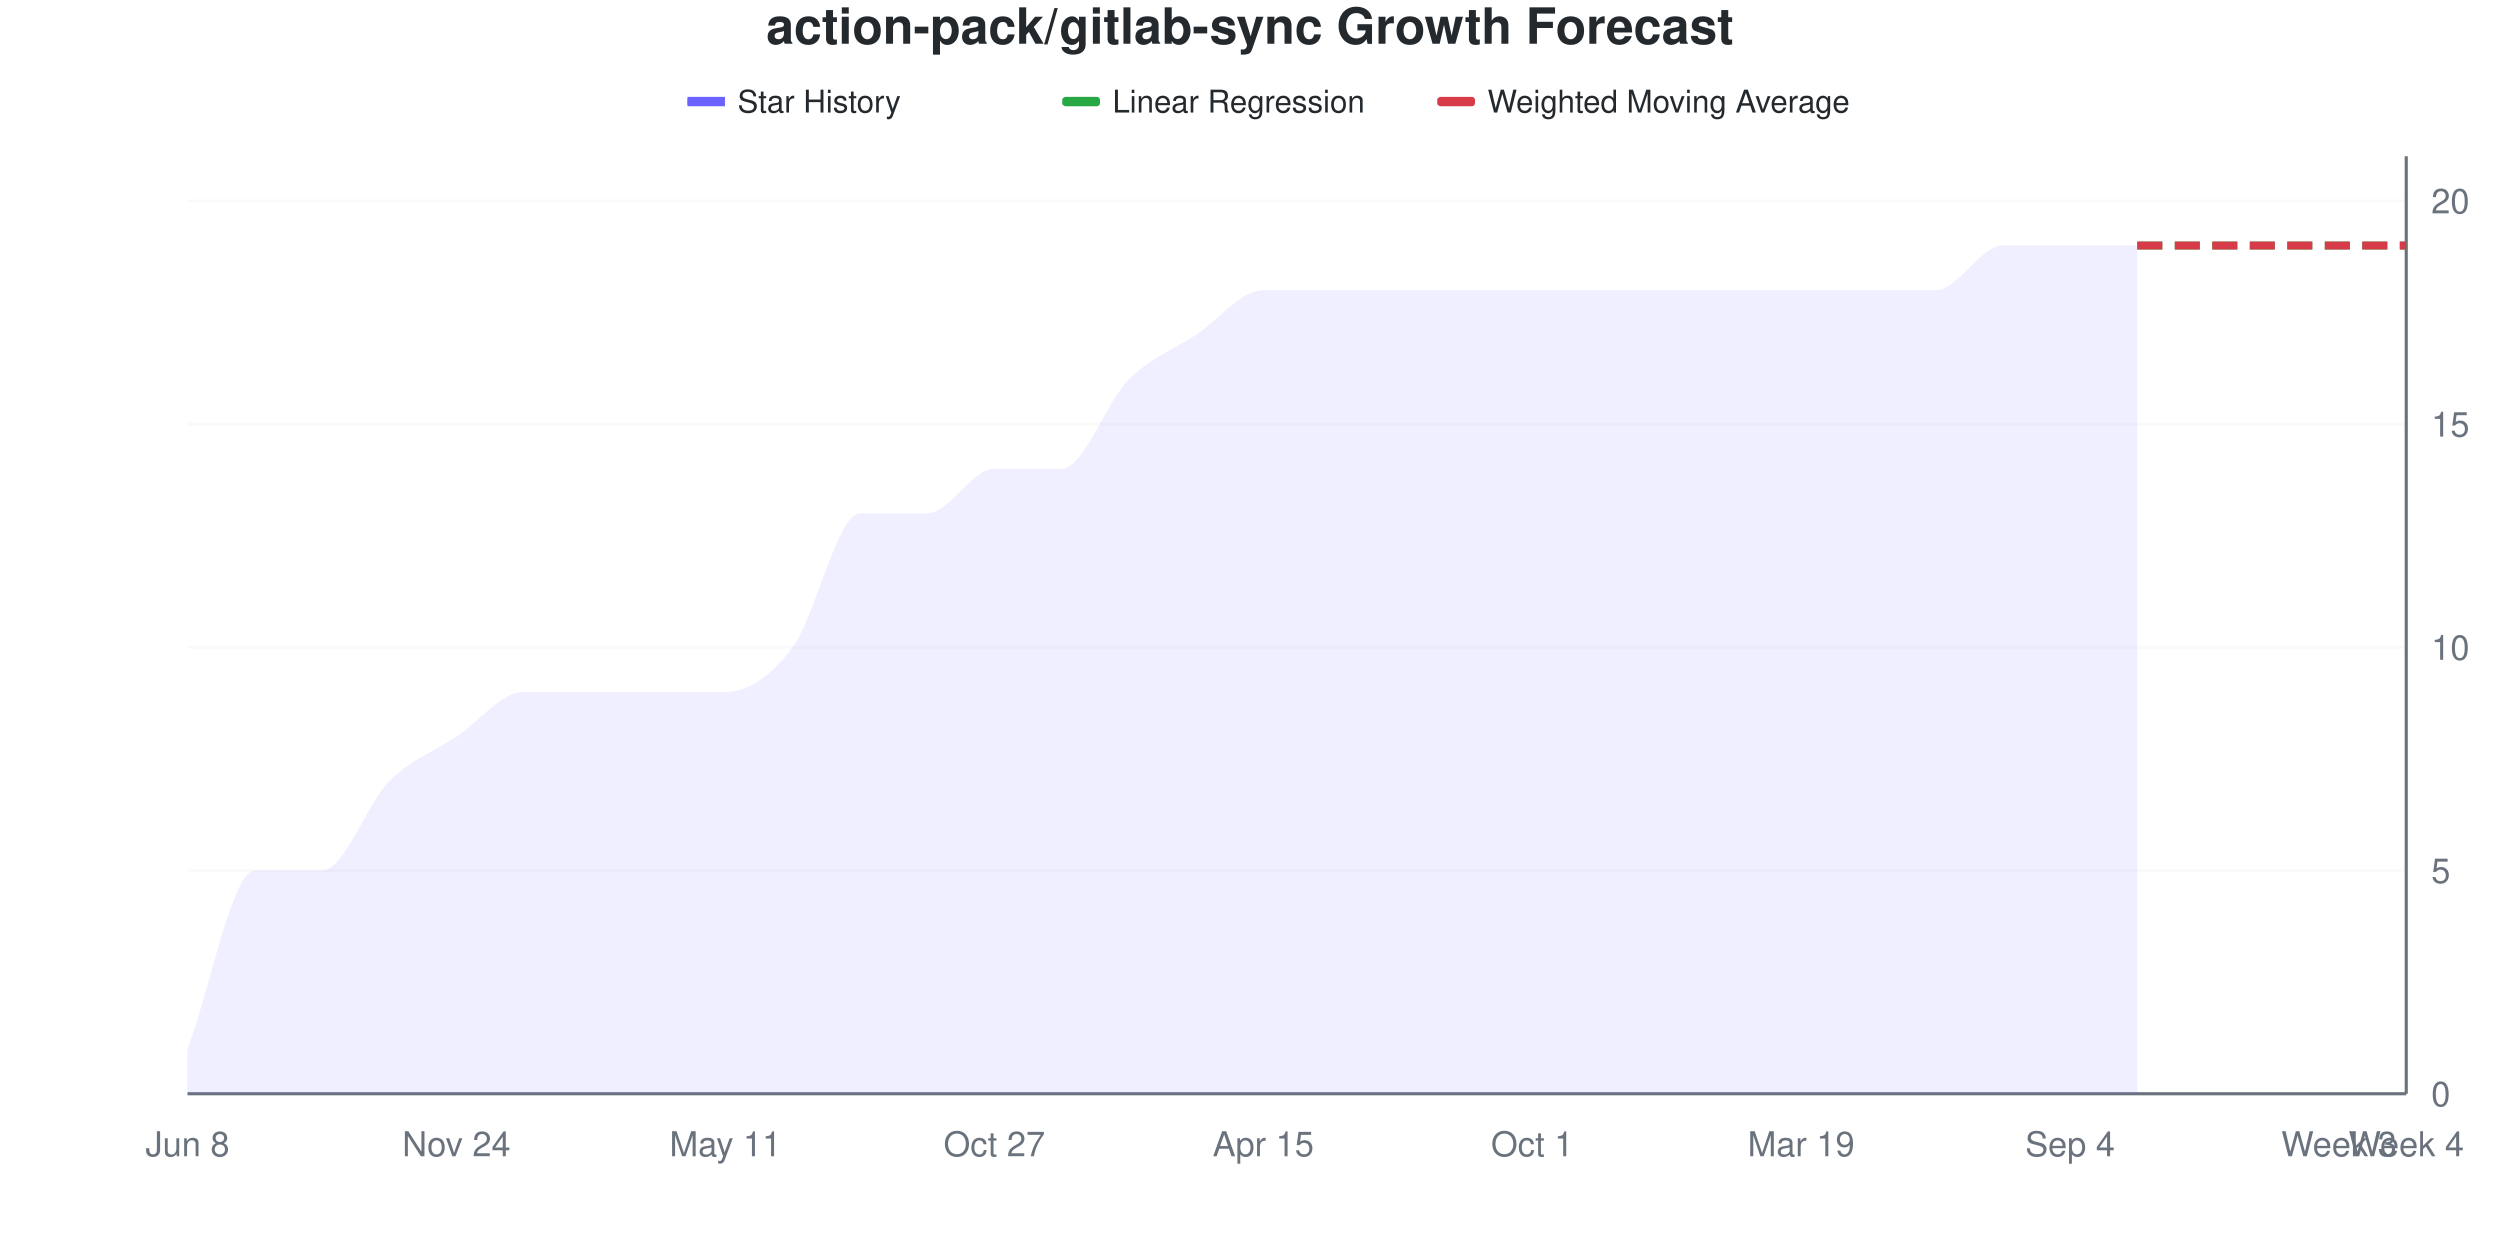
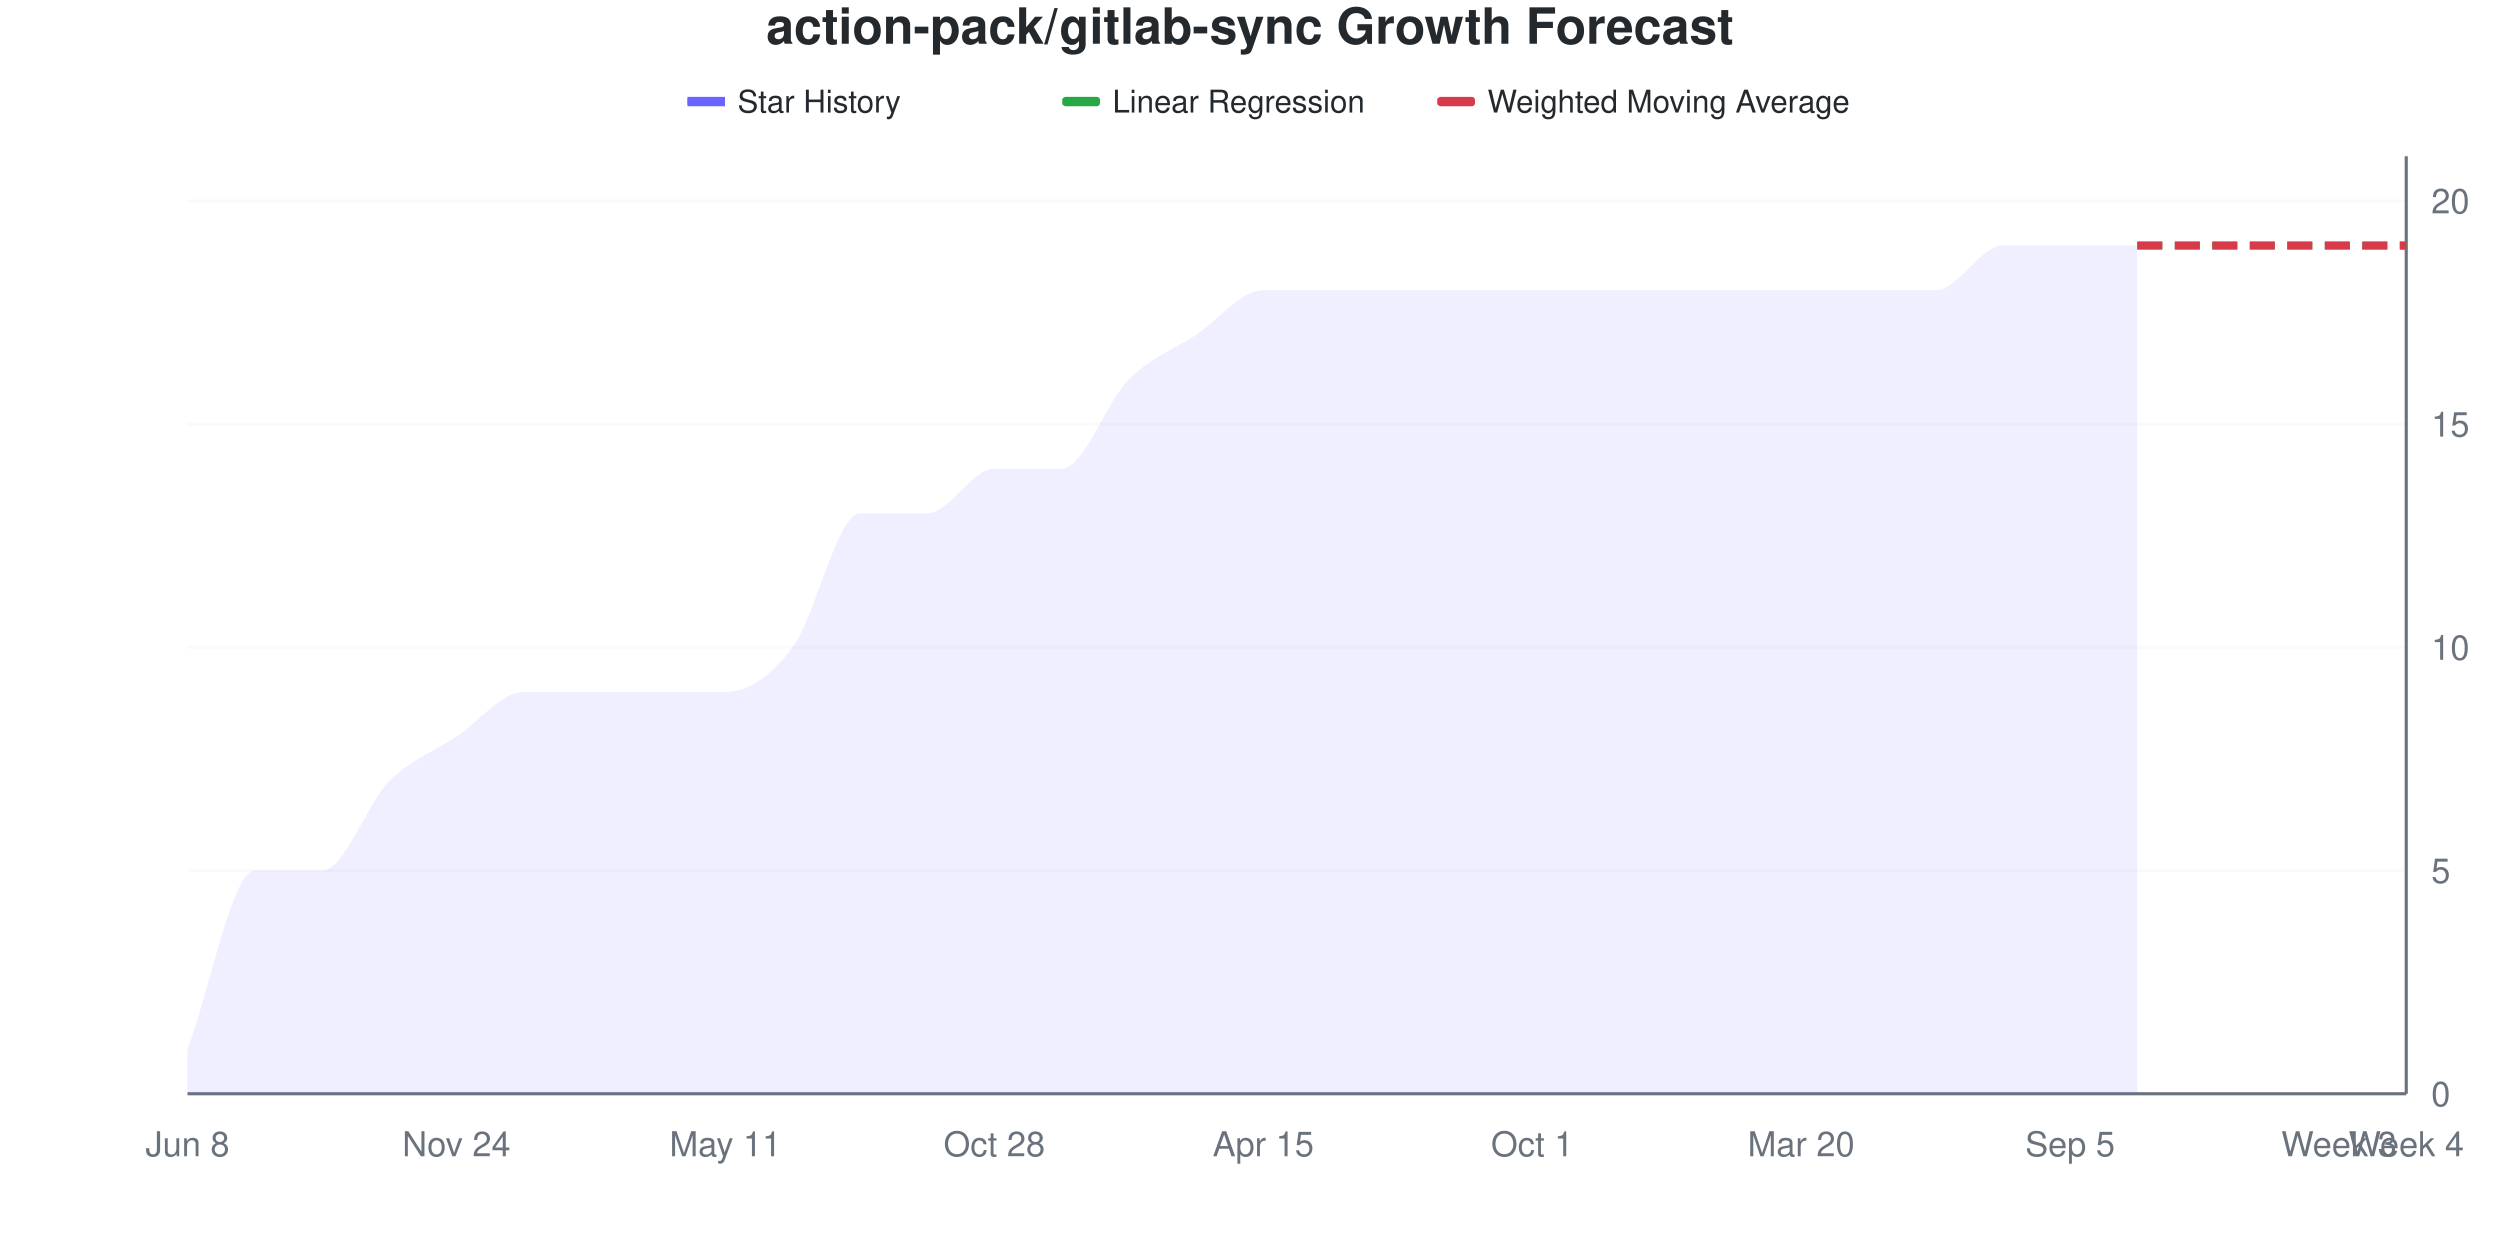
<svg xmlns="http://www.w3.org/2000/svg" viewBox="0 0 800 400" width="800" height="400">
  <style>
    @keyframes drawLine {
      to { stroke-dashoffset: 0; }
    }
    @keyframes fadeInPoint {
      from { opacity: 0; }
      to { opacity: 1; }
    }
    .data-line-0 {
      stroke-dasharray: 1145;
      stroke-dashoffset: 1145;
      animation: drawLine 2s ease-out forwards;
    }
    .data-point {
      opacity: 0;
      animation: fadeInPoint 0.5s ease-out forwards;
    }
    .chart-bg { fill: #fff; }
    .chart-text { fill: #24292e; }
    .chart-muted { fill: #6a737d; }
    .chart-grid { stroke: #eee; }
    .chart-axis { stroke: #6a737d; }
    @media (prefers-color-scheme: dark) {
      .chart-bg { fill: #0d1117; }
      .chart-text { fill: #e6edf3; }
      .chart-muted { fill: #8b949e; }
      .chart-grid { stroke: #21262d; }
      .chart-axis { stroke: #8b949e; }
    }
  </style>
  <rect width="800" height="400" class="chart-bg" />
  <text x="400" y="14" text-anchor="middle" class="chart-text" font-size="16" font-weight="bold" font-family="-apple-system, BlinkMacSystemFont, 'Segoe UI', Helvetica, Arial, sans-serif">action-pack/gitlab-sync Growth Forecast</text>
  <g class="legend">
    <rect x="220" y="31" width="12" height="3" fill="#6b63ff" />
    <line x1="220" y1="32.5" x2="232" y2="32.5" stroke="#6b63ff" stroke-width="2" />
    <text x="236" y="36" class="chart-text" font-size="10" font-family="-apple-system, BlinkMacSystemFont, 'Segoe UI', Helvetica, Arial, sans-serif">Star History</text>
    <rect x="340" y="31" width="12" height="3" fill="#28a745" rx="1" />
    <line x1="340" y1="32.5" x2="352" y2="32.5" stroke="#28a745" stroke-width="2" stroke-dasharray="4,2" />
    <text x="356" y="36" class="chart-text" font-size="10" font-family="-apple-system, BlinkMacSystemFont, 'Segoe UI', Helvetica, Arial, sans-serif">Linear Regression</text>
    <rect x="460" y="31" width="12" height="3" fill="#d73a49" rx="1" />
    <line x1="460" y1="32.5" x2="472" y2="32.5" stroke="#d73a49" stroke-width="2" stroke-dasharray="4,2" />
    <text x="476" y="36" class="chart-text" font-size="10" font-family="-apple-system, BlinkMacSystemFont, 'Segoe UI', Helvetica, Arial, sans-serif">Weighted Moving Average</text>
  </g>
  <g class="grid">
    <line x1="60" y1="350" x2="770" y2="350" class="chart-grid" stroke-opacity="0.3" />
    <text x="778" y="354" text-anchor="start" class="chart-muted" font-size="11" font-family="-apple-system, BlinkMacSystemFont, 'Segoe UI', Helvetica, Arial, sans-serif">0</text>
    <line x1="60" y1="278.571" x2="770" y2="278.571" class="chart-grid" stroke-opacity="0.3" />
    <text x="778" y="282.571" text-anchor="start" class="chart-muted" font-size="11" font-family="-apple-system, BlinkMacSystemFont, 'Segoe UI', Helvetica, Arial, sans-serif">5</text>
    <line x1="60" y1="207.143" x2="770" y2="207.143" class="chart-grid" stroke-opacity="0.3" />
    <text x="778" y="211.143" text-anchor="start" class="chart-muted" font-size="11" font-family="-apple-system, BlinkMacSystemFont, 'Segoe UI', Helvetica, Arial, sans-serif">10</text>
    <line x1="60" y1="135.714" x2="770" y2="135.714" class="chart-grid" stroke-opacity="0.3" />
    <text x="778" y="139.714" text-anchor="start" class="chart-muted" font-size="11" font-family="-apple-system, BlinkMacSystemFont, 'Segoe UI', Helvetica, Arial, sans-serif">15</text>
    <line x1="60" y1="64.286" x2="770" y2="64.286" class="chart-grid" stroke-opacity="0.3" />
    <text x="778" y="68.286" text-anchor="start" class="chart-muted" font-size="11" font-family="-apple-system, BlinkMacSystemFont, 'Segoe UI', Helvetica, Arial, sans-serif">20</text>
  </g>
  <g class="milestones">
    
  </g>
  <g class="x-axis">
    <text x="60" y="370" text-anchor="middle" class="chart-muted" font-size="11" font-family="-apple-system, BlinkMacSystemFont, 'Segoe UI', Helvetica, Arial, sans-serif">Jun 8</text>
    <text x="146.061" y="370" text-anchor="middle" class="chart-muted" font-size="11" font-family="-apple-system, BlinkMacSystemFont, 'Segoe UI', Helvetica, Arial, sans-serif">Nov 24</text>
    <text x="232.121" y="370" text-anchor="middle" class="chart-muted" font-size="11" font-family="-apple-system, BlinkMacSystemFont, 'Segoe UI', Helvetica, Arial, sans-serif">May 11</text>
-     <text x="318.182" y="370" text-anchor="middle" class="chart-muted" font-size="11" font-family="-apple-system, BlinkMacSystemFont, 'Segoe UI', Helvetica, Arial, sans-serif">Oct 27</text>
+     <text x="318.182" y="370" text-anchor="middle" class="chart-muted" font-size="11" font-family="-apple-system, BlinkMacSystemFont, 'Segoe UI', Helvetica, Arial, sans-serif">Oct 28</text>
    <text x="404.242" y="370" text-anchor="middle" class="chart-muted" font-size="11" font-family="-apple-system, BlinkMacSystemFont, 'Segoe UI', Helvetica, Arial, sans-serif">Apr 15</text>
    <text x="490.303" y="370" text-anchor="middle" class="chart-muted" font-size="11" font-family="-apple-system, BlinkMacSystemFont, 'Segoe UI', Helvetica, Arial, sans-serif">Oct 1</text>
-     <text x="576.364" y="370" text-anchor="middle" class="chart-muted" font-size="11" font-family="-apple-system, BlinkMacSystemFont, 'Segoe UI', Helvetica, Arial, sans-serif">Mar 19</text>
-     <text x="662.424" y="370" text-anchor="middle" class="chart-muted" font-size="11" font-family="-apple-system, BlinkMacSystemFont, 'Segoe UI', Helvetica, Arial, sans-serif">Sep 4</text>
+     <text x="576.364" y="370" text-anchor="middle" class="chart-muted" font-size="11" font-family="-apple-system, BlinkMacSystemFont, 'Segoe UI', Helvetica, Arial, sans-serif">Mar 20</text>
+     <text x="662.424" y="370" text-anchor="middle" class="chart-muted" font-size="11" font-family="-apple-system, BlinkMacSystemFont, 'Segoe UI', Helvetica, Arial, sans-serif">Sep 5</text>
    <text x="748.485" y="370" text-anchor="middle" class="chart-muted" font-size="11" font-family="-apple-system, BlinkMacSystemFont, 'Segoe UI', Helvetica, Arial, sans-serif">Week 3</text>
    <text x="770" y="370" text-anchor="middle" class="chart-muted" font-size="11" font-family="-apple-system, BlinkMacSystemFont, 'Segoe UI', Helvetica, Arial, sans-serif">Week 4</text>
  </g>
  <line x1="770" y1="50" x2="770" y2="350" class="chart-axis" stroke-width="1" />
  <line x1="60" y1="350" x2="770" y2="350" class="chart-axis" stroke-width="1" />
  <path d="M60,350 L60,335.714 C67.172,316.667 74.343,278.571 81.515,278.571 C88.687,278.571 95.859,278.571 103.03,278.571 C110.202,278.571 117.374,257.143 124.545,250 C131.717,242.857 138.889,240.476 146.061,235.714 C153.232,230.952 160.404,221.429 167.576,221.429 C174.747,221.429 181.919,221.429 189.091,221.429 C196.263,221.429 203.434,221.429 210.606,221.429 C217.778,221.429 224.949,221.429 232.121,221.429 C239.293,221.429 246.465,216.667 253.636,207.143 C260.808,197.619 267.98,164.286 275.152,164.286 C282.323,164.286 289.495,164.286 296.667,164.286 C303.838,164.286 311.01,150 318.182,150 C325.354,150 332.525,150 339.697,150 C346.869,150 354.04,128.571 361.212,121.429 C368.384,114.286 375.556,111.905 382.727,107.143 C389.899,102.381 397.071,92.857 404.242,92.857 C411.414,92.857 418.586,92.857 425.758,92.857 C432.929,92.857 440.101,92.857 447.273,92.857 C454.444,92.857 461.616,92.857 468.788,92.857 C475.96,92.857 483.131,92.857 490.303,92.857 C497.475,92.857 504.646,92.857 511.818,92.857 C518.99,92.857 526.162,92.857 533.333,92.857 C540.505,92.857 547.677,92.857 554.848,92.857 C562.02,92.857 569.192,92.857 576.364,92.857 C583.535,92.857 590.707,92.857 597.879,92.857 C605.051,92.857 612.222,92.857 619.394,92.857 C626.566,92.857 633.737,78.571 640.909,78.571 C648.081,78.571 655.253,78.571 662.424,78.571 C669.596,78.571 676.768,78.571 683.939,78.571 L683.939,350 L60,350 Z" fill="#6b63ff" fill-opacity="0.1" />
  <path d="M60,350 L60,335.714 C67.172,316.667 74.343,278.571 81.515,278.571 C88.687,278.571 95.859,278.571 103.03,278.571 C110.202,278.571 117.374,257.143 124.545,250 C131.717,242.857 138.889,240.476 146.061,235.714 C153.232,230.952 160.404,221.429 167.576,221.429 C174.747,221.429 181.919,221.429 189.091,221.429 C196.263,221.429 203.434,221.429 210.606,221.429 C217.778,221.429 224.949,221.429 232.121,221.429 C239.293,221.429 246.465,216.667 253.636,207.143 C260.808,197.619 267.98,164.286 275.152,164.286 C282.323,164.286 289.495,164.286 296.667,164.286 C303.838,164.286 311.01,150 318.182,150 C325.354,150 332.525,150 339.697,150 C346.869,150 354.04,128.571 361.212,121.429 C368.384,114.286 375.556,111.905 382.727,107.143 C389.899,102.381 397.071,92.857 404.242,92.857 C411.414,92.857 418.586,92.857 425.758,92.857 C432.929,92.857 440.101,92.857 447.273,92.857 C454.444,92.857 461.616,92.857 468.788,92.857 C475.96,92.857 483.131,92.857 490.303,92.857 C497.475,92.857 504.646,92.857 511.818,92.857 C518.99,92.857 526.162,92.857 533.333,92.857 C540.505,92.857 547.677,92.857 554.848,92.857 C562.02,92.857 569.192,92.857 576.364,92.857 C583.535,92.857 590.707,92.857 597.879,92.857 C605.051,92.857 612.222,92.857 619.394,92.857 C626.566,92.857 633.737,78.571 640.909,78.571 C648.081,78.571 655.253,78.571 662.424,78.571 C669.596,78.571 676.768,78.571 683.939,78.571" fill="none" stroke="#6b63ff" stroke-width="2.5" class="data-line-0" />
  <path d="M683.939,78.571 C691.111,78.571 698.283,78.571 705.455,78.571 C712.626,78.571 719.798,78.571 726.97,78.571 C734.141,78.571 741.313,78.571 748.485,78.571 C755.657,78.571 762.828,78.571 770,78.571" fill="none" stroke="#28a745" stroke-width="2.5" stroke-dasharray="8,4" />
  <path d="M683.939,78.571 C691.111,78.571 698.283,78.571 705.455,78.571 C712.626,78.571 719.798,78.571 726.97,78.571 C734.141,78.571 741.313,78.571 748.485,78.571 C755.657,78.571 762.828,78.571 770,78.571" fill="none" stroke="#d73a49" stroke-width="2.5" stroke-dasharray="8,4" />
  <g class="points">
    <circle cx="60" cy="335.714" r="4" fill="#6b63ff" class="data-point" style="animation-delay: 1.50s" />
    <circle cx="81.515" cy="278.571" r="4" fill="#6b63ff" class="data-point" style="animation-delay: 1.55s" />
    <circle cx="103.03" cy="278.571" r="4" fill="#6b63ff" class="data-point" style="animation-delay: 1.60s" />
    <circle cx="124.545" cy="250" r="4" fill="#6b63ff" class="data-point" style="animation-delay: 1.65s" />
    <circle cx="146.061" cy="235.714" r="4" fill="#6b63ff" class="data-point" style="animation-delay: 1.70s" />
    <circle cx="167.576" cy="221.429" r="4" fill="#6b63ff" class="data-point" style="animation-delay: 1.75s" />
    <circle cx="189.091" cy="221.429" r="4" fill="#6b63ff" class="data-point" style="animation-delay: 1.80s" />
    <circle cx="210.606" cy="221.429" r="4" fill="#6b63ff" class="data-point" style="animation-delay: 1.85s" />
    <circle cx="232.121" cy="221.429" r="4" fill="#6b63ff" class="data-point" style="animation-delay: 1.90s" />
    <circle cx="253.636" cy="207.143" r="4" fill="#6b63ff" class="data-point" style="animation-delay: 1.95s" />
    <circle cx="275.152" cy="164.286" r="4" fill="#6b63ff" class="data-point" style="animation-delay: 2.00s" />
    <circle cx="296.667" cy="164.286" r="4" fill="#6b63ff" class="data-point" style="animation-delay: 2.05s" />
    <circle cx="318.182" cy="150" r="4" fill="#6b63ff" class="data-point" style="animation-delay: 2.10s" />
    <circle cx="339.697" cy="150" r="4" fill="#6b63ff" class="data-point" style="animation-delay: 2.15s" />
    <circle cx="361.212" cy="121.429" r="4" fill="#6b63ff" class="data-point" style="animation-delay: 2.20s" />
    <circle cx="382.727" cy="107.143" r="4" fill="#6b63ff" class="data-point" style="animation-delay: 2.25s" />
    <circle cx="404.242" cy="92.857" r="4" fill="#6b63ff" class="data-point" style="animation-delay: 2.30s" />
    <circle cx="425.758" cy="92.857" r="4" fill="#6b63ff" class="data-point" style="animation-delay: 2.35s" />
    <circle cx="447.273" cy="92.857" r="4" fill="#6b63ff" class="data-point" style="animation-delay: 2.40s" />
    <circle cx="468.788" cy="92.857" r="4" fill="#6b63ff" class="data-point" style="animation-delay: 2.45s" />
    <circle cx="490.303" cy="92.857" r="4" fill="#6b63ff" class="data-point" style="animation-delay: 2.50s" />
    <circle cx="511.818" cy="92.857" r="4" fill="#6b63ff" class="data-point" style="animation-delay: 2.55s" />
    <circle cx="533.333" cy="92.857" r="4" fill="#6b63ff" class="data-point" style="animation-delay: 2.60s" />
    <circle cx="554.848" cy="92.857" r="4" fill="#6b63ff" class="data-point" style="animation-delay: 2.65s" />
    <circle cx="576.364" cy="92.857" r="4" fill="#6b63ff" class="data-point" style="animation-delay: 2.70s" />
    <circle cx="597.879" cy="92.857" r="4" fill="#6b63ff" class="data-point" style="animation-delay: 2.75s" />
    <circle cx="619.394" cy="92.857" r="4" fill="#6b63ff" class="data-point" style="animation-delay: 2.80s" />
    <circle cx="640.909" cy="78.571" r="4" fill="#6b63ff" class="data-point" style="animation-delay: 2.85s" />
    <circle cx="662.424" cy="78.571" r="4" fill="#6b63ff" class="data-point" style="animation-delay: 2.90s" />
    <circle cx="683.939" cy="78.571" r="4" fill="#6b63ff" class="data-point" style="animation-delay: 2.95s" />
  </g>
</svg>
